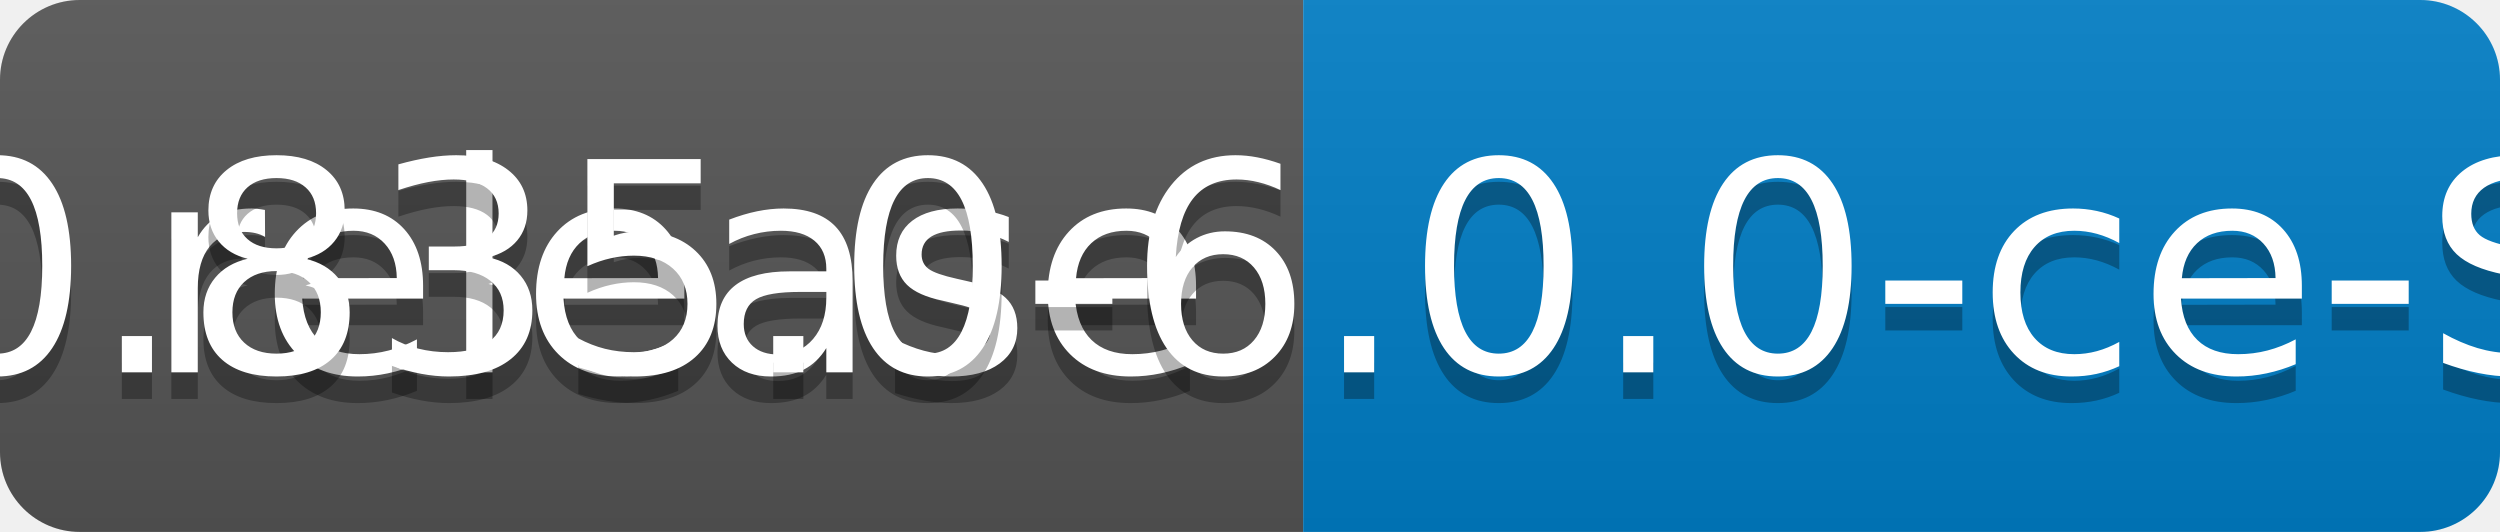
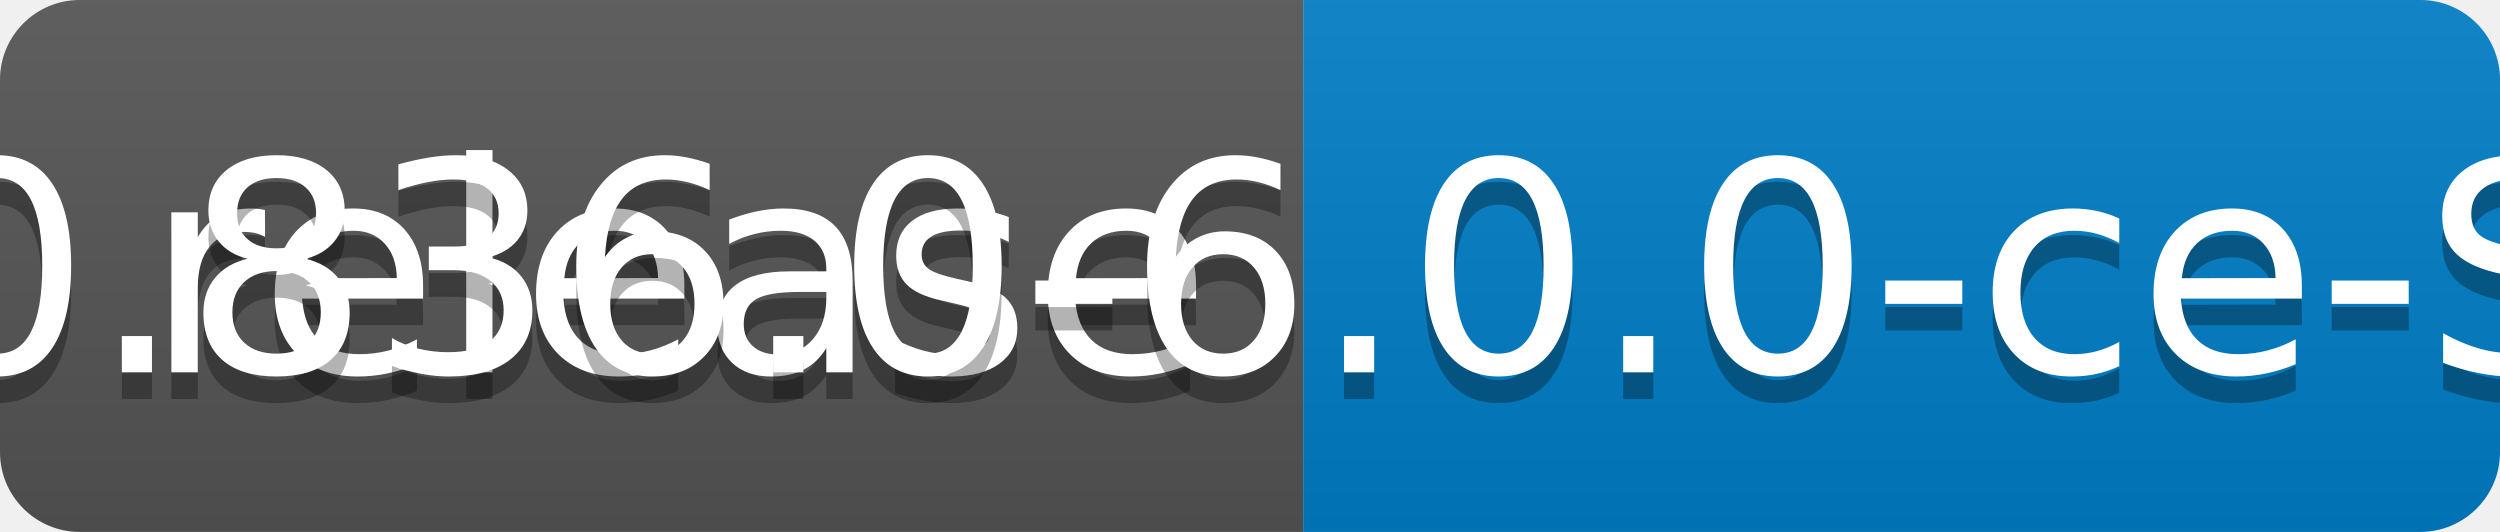
<svg xmlns="http://www.w3.org/2000/svg" width="94" height="20">
  <linearGradient id="b" x2="0" y2="100%">
    <stop offset="0" stop-color="#bbb" stop-opacity=".1" />
    <stop offset="1" stop-opacity=".1" />
  </linearGradient>
  <clipPath id="a">
    <rect width="94" height="20" rx="3" fill="#fff" />
  </clipPath>
  <g clip-path="url(#a)">
    <path fill="#555" d="M0 0h49v20H0z" />
    <path fill="#007ec6" d="M49 0h45v20H49z" />
    <path fill="url(#b)" d="M0 0h94v20H0z" />
  </g>
  <g fill="#fff" text-anchor="middle" font-family="DejaVu Sans,Verdana,Geneva,sans-serif" font-size="110">
    <text x="255" y="150" fill="#010101" fill-opacity=".3" transform="scale(.1)" textLength="390">release</text>
    <text x="255" y="140" transform="scale(.1)" textLength="390">release</text>
-     <text x="705" y="150" fill="#010101" fill-opacity=".3" transform="scale(.1)" textLength="350">v0.835.0-6.0.0-ce-SNAPSHOT</text>
-     <text x="705" y="140" transform="scale(.1)" textLength="350">v0.835.0-6.0.0-ce-SNAPSHOT</text>
+     <text x="705" y="150" fill="#010101" fill-opacity=".3" transform="scale(.1)" textLength="350">v0.836.0-6.0.0-ce-SNAPSHOT</text>
+     <text x="705" y="140" transform="scale(.1)" textLength="350">v0.836.0-6.0.0-ce-SNAPSHOT</text>
  </g>
</svg>
